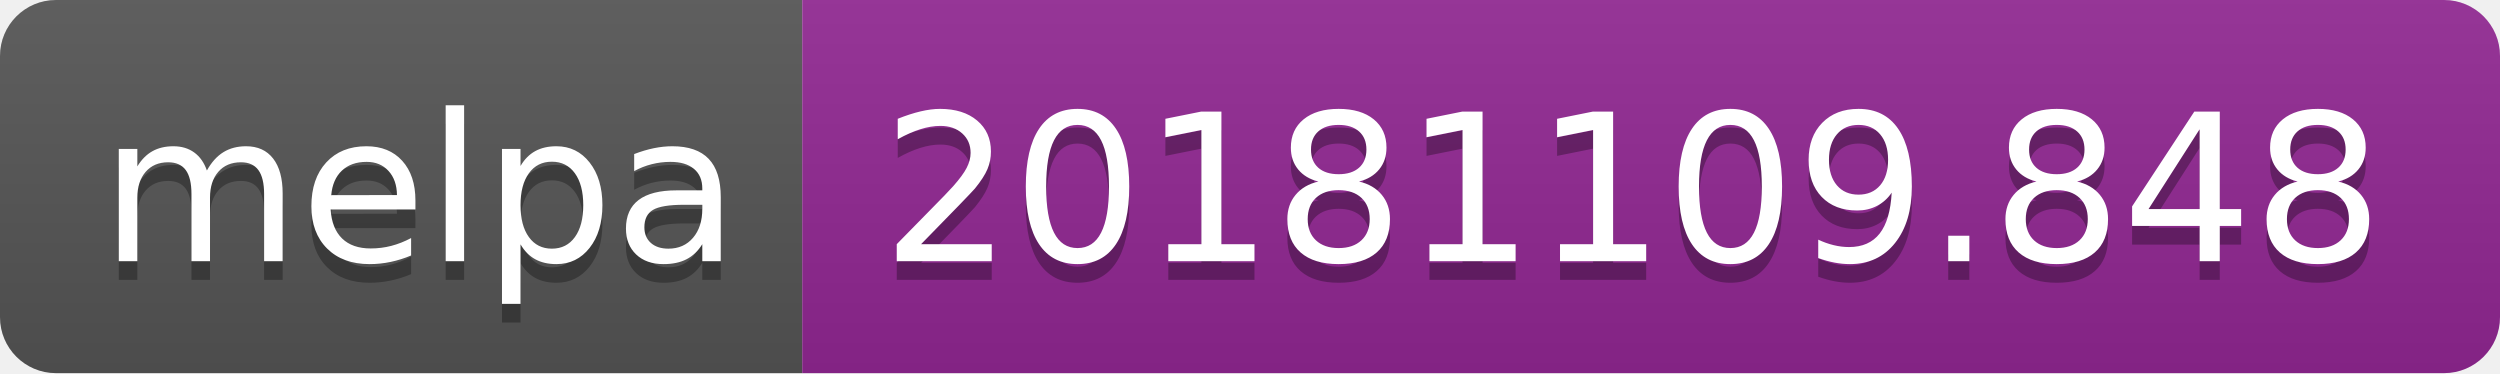
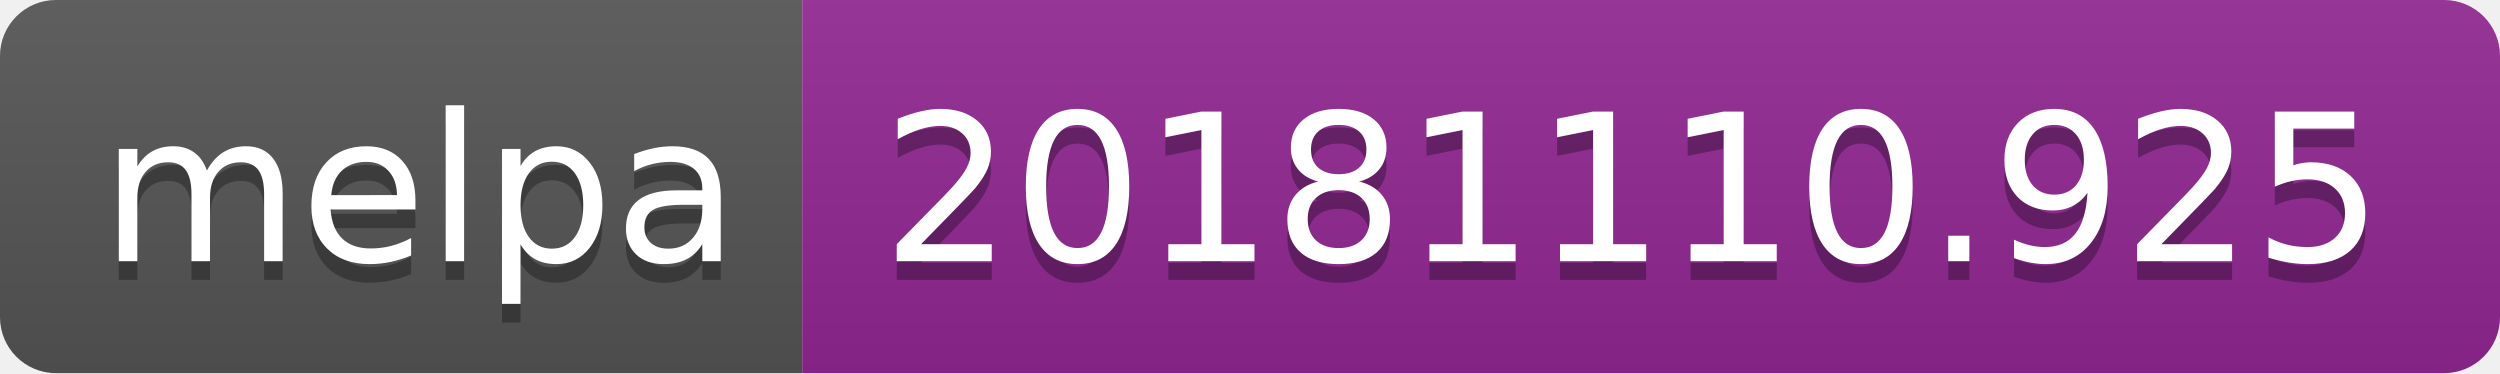
<svg xmlns="http://www.w3.org/2000/svg" width="134" height="20">
  <linearGradient id="b" x2="0" y2="100%">
    <stop offset="0" stop-color="#bbb" stop-opacity=".1" />
    <stop offset="1" stop-opacity=".1" />
  </linearGradient>
  <clipPath id="a">
    <rect width="134" height="20" rx="3" fill="#fff" />
  </clipPath>
  <g clip-path="url(#a)">
    <path fill="#555" d="M0 0h43v20H0z" />
    <path fill="#922793" d="M43 0h91v20H43z" />
    <path fill="url(#b)" d="M0 0h134v20H0z" />
  </g>
  <g fill="#fff" text-anchor="middle" font-family="DejaVu Sans,Verdana,Geneva,sans-serif" font-size="110">
    <text x="225" y="150" fill="#010101" fill-opacity=".3" transform="scale(.1)" textLength="330">melpa</text>
    <text x="225" y="140" transform="scale(.1)" textLength="330">melpa</text>
-     <text x="875" y="150" fill="#010101" fill-opacity=".3" transform="scale(.1)" textLength="810">20181109.848</text>
-     <text x="875" y="140" transform="scale(.1)" textLength="810">20181109.848</text>
+     <text x="875" y="150" fill="#010101" fill-opacity=".3" transform="scale(.1)" textLength="810">20181110.925</text>
+     <text x="875" y="140" transform="scale(.1)" textLength="810">20181110.925</text>
  </g>
</svg>
